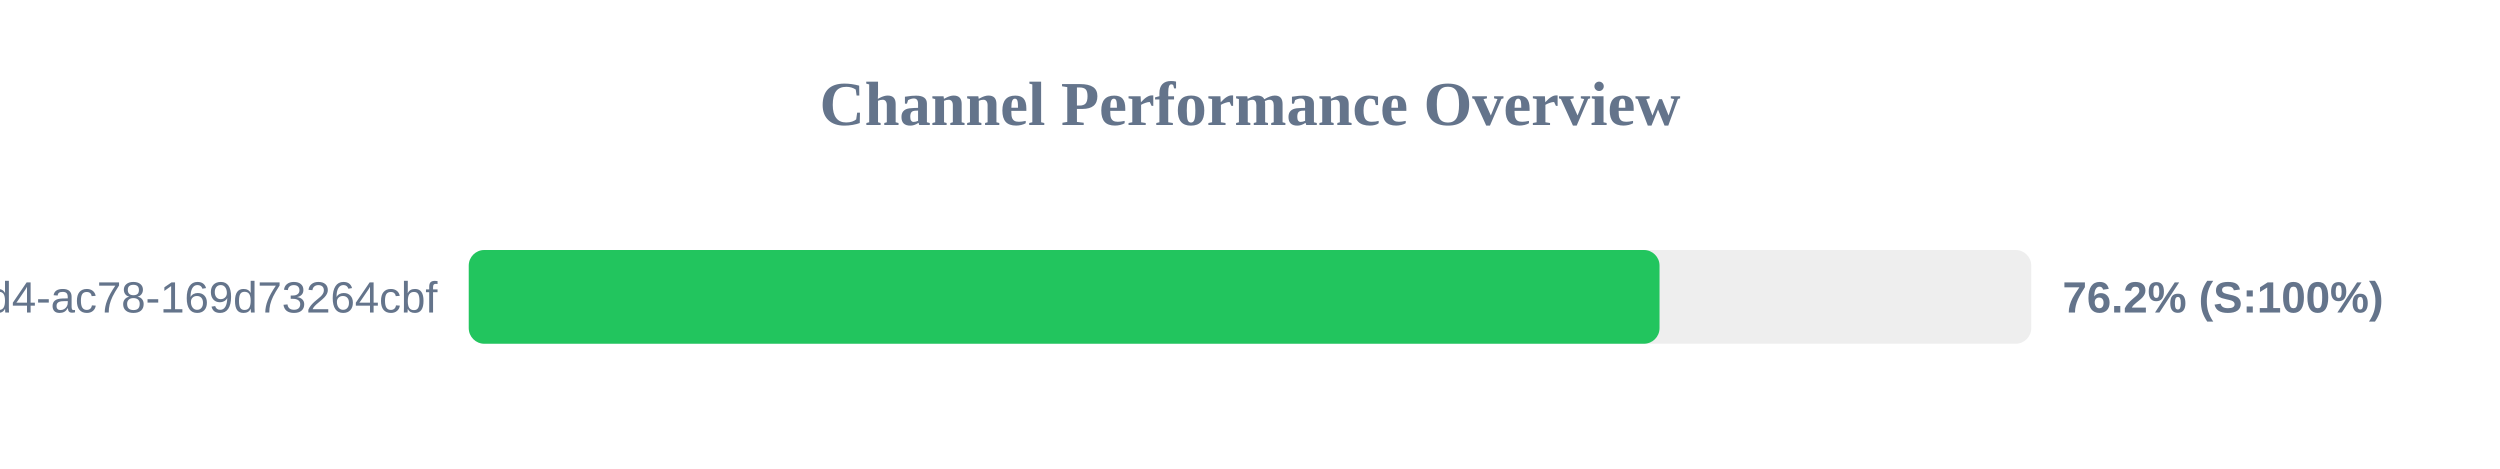
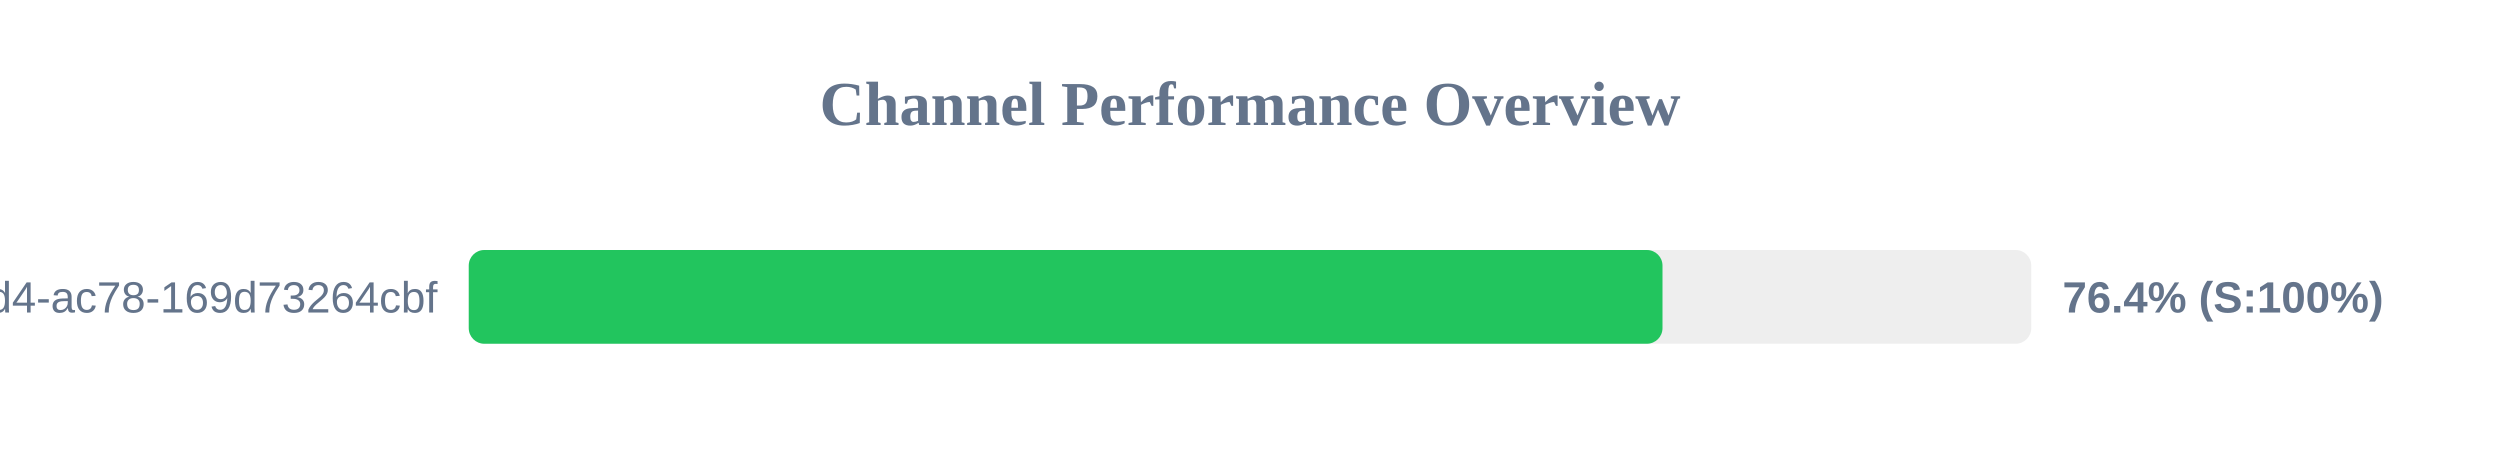
<svg xmlns="http://www.w3.org/2000/svg" width="800" height="150" version="1.1">
  <style>
        .row { font: 14px Arial; fill: #64748b; }
        .score { font: bold 14px Arial; fill: #64748b; }
    </style>
  <text x="400" y="40" text-anchor="middle" font-size="20px" font-weight="bold" fill="#64748b">Channel Performance Overview</text>
  <rect x="150" y="80" width="500" height="30" fill="#eee" rx="5" />
-   <rect x="150" y="80" width="381.05" height="30" fill="#22c55e" rx="5" />
+   <rect x="150" y="80" width="382.0" height="30" fill="#22c55e" rx="5" />
  <text x="140" y="100" text-anchor="end" class="row">?uuid=48c2c901-72e6-46d4-ac78-169d73264cbf</text>
-   <text x="660" y="100" text-anchor="start" class="score">76.2% (S:100%)</text>
+   <text x="660" y="100" text-anchor="start" class="score">76.4% (S:100%)</text>
</svg>
